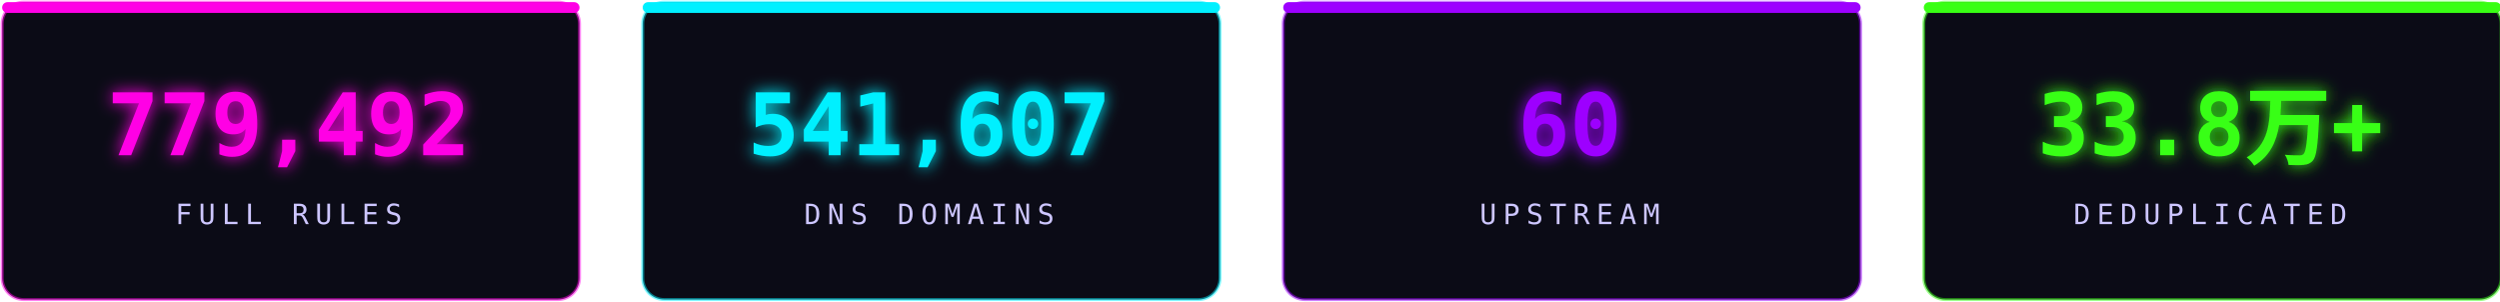
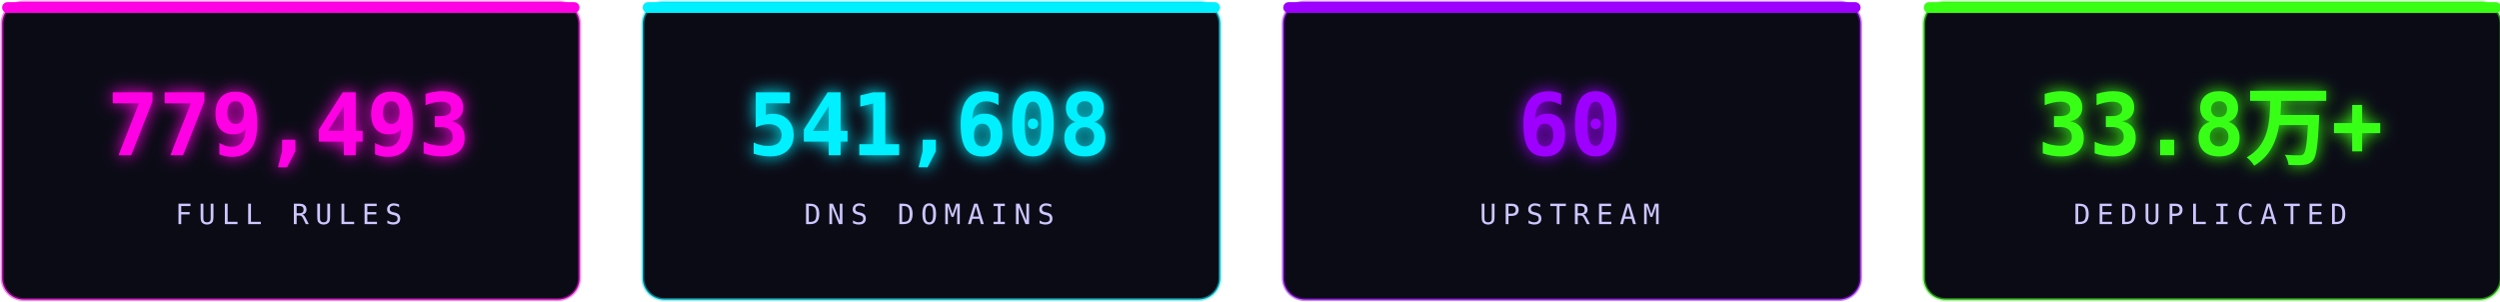
<svg xmlns="http://www.w3.org/2000/svg" width="1160" height="140" viewBox="0 0 1160 140" fill="none" role="img" aria-label="stats">
  <defs>
    <filter id="sg" x="-30%" y="-30%" width="160%" height="160%">
      <feGaussianBlur stdDeviation="3.6" result="b" />
      <feMerge>
        <feMergeNode in="b" />
        <feMergeNode in="SourceGraphic" />
      </feMerge>
    </filter>
  </defs>
  <rect x="1.0" y="1" width="268" height="138" rx="10" fill="#0b0b16" stroke="#ff00e5" stroke-opacity="0.5" stroke-width="1.4" />
  <rect x="1.0" y="1" width="268" height="5" rx="2.5" fill="#ff00e5" />
-   <text x="134.0" y="72" text-anchor="middle" font-family="'Consolas','SFMono-Regular',monospace" font-size="40" font-weight="700" fill="#ff00e5" filter="url(#sg)">779,492</text>
+   <text x="134.0" y="72" text-anchor="middle" font-family="'Consolas','SFMono-Regular',monospace" font-size="40" font-weight="700" fill="#ff00e5" filter="url(#sg)">779,493</text>
  <text x="134.0" y="104" text-anchor="middle" font-family="'Consolas','SFMono-Regular',monospace" font-size="13" letter-spacing="3" fill="#cdc6ff">FULL RULES</text>
  <rect x="298.33" y="1" width="268" height="138" rx="10" fill="#0b0b16" stroke="#00f0ff" stroke-opacity="0.5" stroke-width="1.4" />
  <rect x="298.33" y="1" width="268" height="5" rx="2.5" fill="#00f0ff" />
-   <text x="431.33" y="72" text-anchor="middle" font-family="'Consolas','SFMono-Regular',monospace" font-size="40" font-weight="700" fill="#00f0ff" filter="url(#sg)">541,607</text>
+   <text x="431.33" y="72" text-anchor="middle" font-family="'Consolas','SFMono-Regular',monospace" font-size="40" font-weight="700" fill="#00f0ff" filter="url(#sg)">541,608</text>
  <text x="431.33" y="104" text-anchor="middle" font-family="'Consolas','SFMono-Regular',monospace" font-size="13" letter-spacing="3" fill="#cdc6ff">DNS DOMAINS</text>
  <rect x="595.66" y="1" width="268" height="138" rx="10" fill="#0b0b16" stroke="#9d00ff" stroke-opacity="0.5" stroke-width="1.4" />
  <rect x="595.66" y="1" width="268" height="5" rx="2.5" fill="#9d00ff" />
  <text x="728.66" y="72" text-anchor="middle" font-family="'Consolas','SFMono-Regular',monospace" font-size="40" font-weight="700" fill="#9d00ff" filter="url(#sg)">60</text>
  <text x="728.66" y="104" text-anchor="middle" font-family="'Consolas','SFMono-Regular',monospace" font-size="13" letter-spacing="3" fill="#cdc6ff">UPSTREAM</text>
  <rect x="892.99" y="1" width="268" height="138" rx="10" fill="#0b0b16" stroke="#39ff14" stroke-opacity="0.5" stroke-width="1.4" />
  <rect x="892.99" y="1" width="268" height="5" rx="2.5" fill="#39ff14" />
  <text x="1025.99" y="72" text-anchor="middle" font-family="'Consolas','SFMono-Regular',monospace" font-size="40" font-weight="700" fill="#39ff14" filter="url(#sg)">33.8万+</text>
  <text x="1025.99" y="104" text-anchor="middle" font-family="'Consolas','SFMono-Regular',monospace" font-size="13" letter-spacing="3" fill="#cdc6ff">DEDUPLICATED</text>
</svg>
